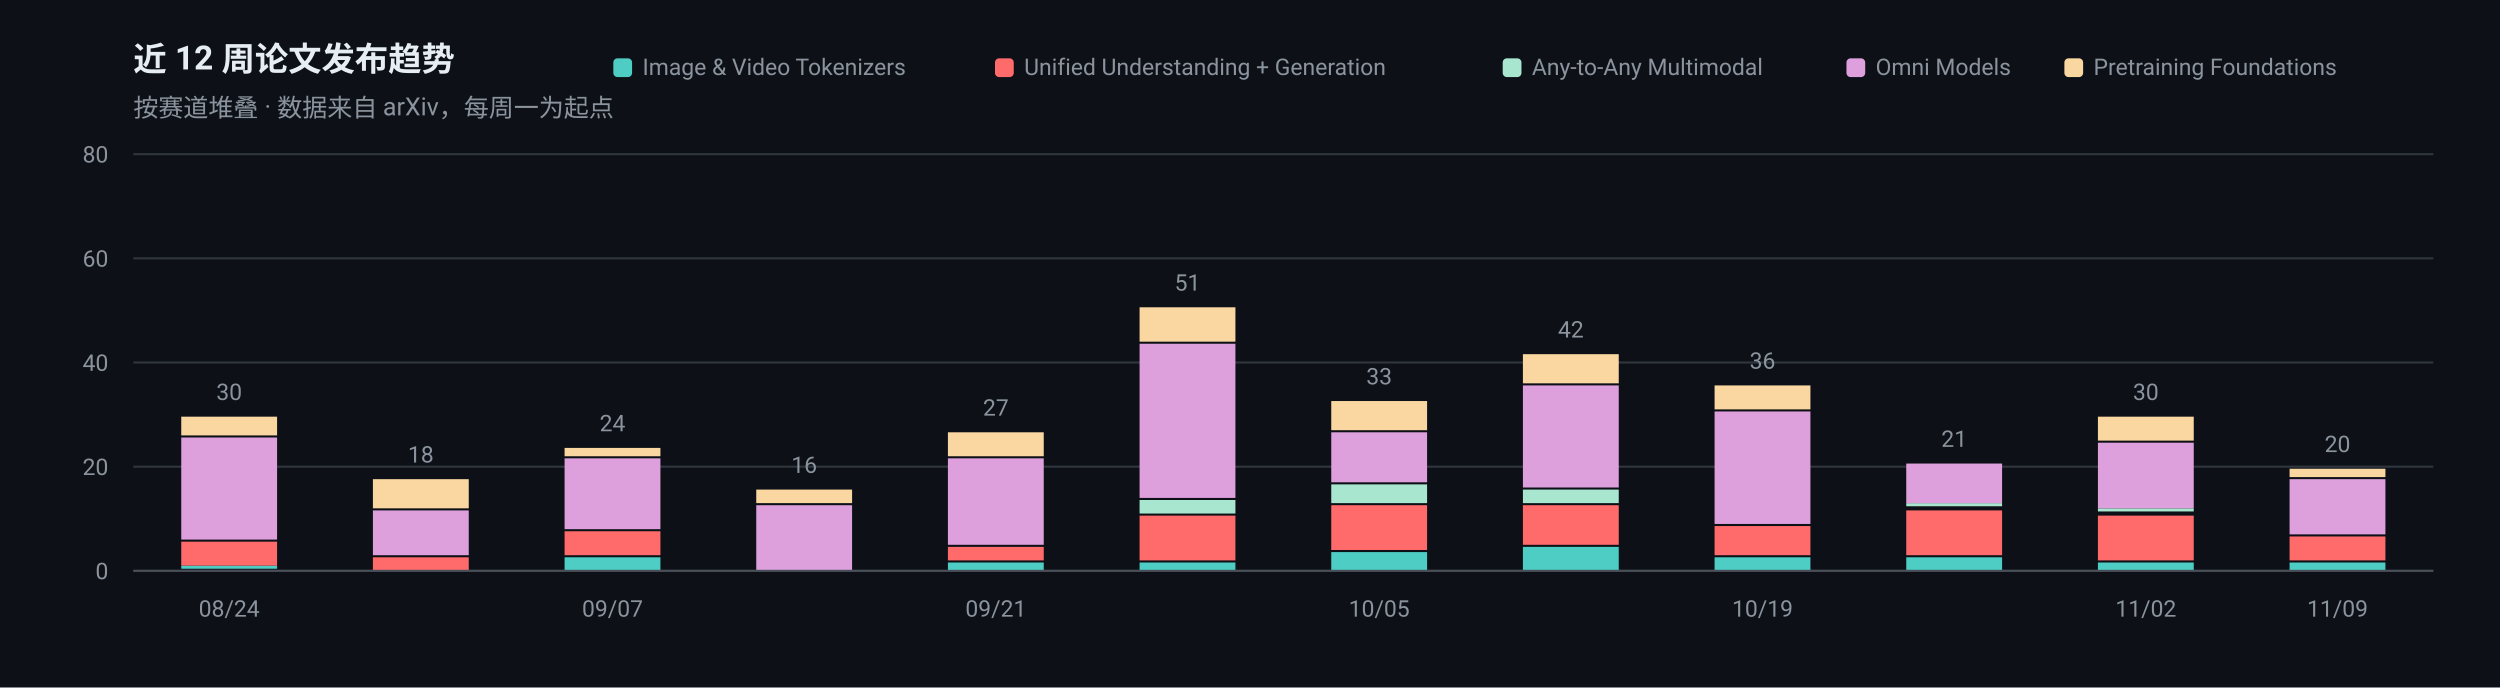
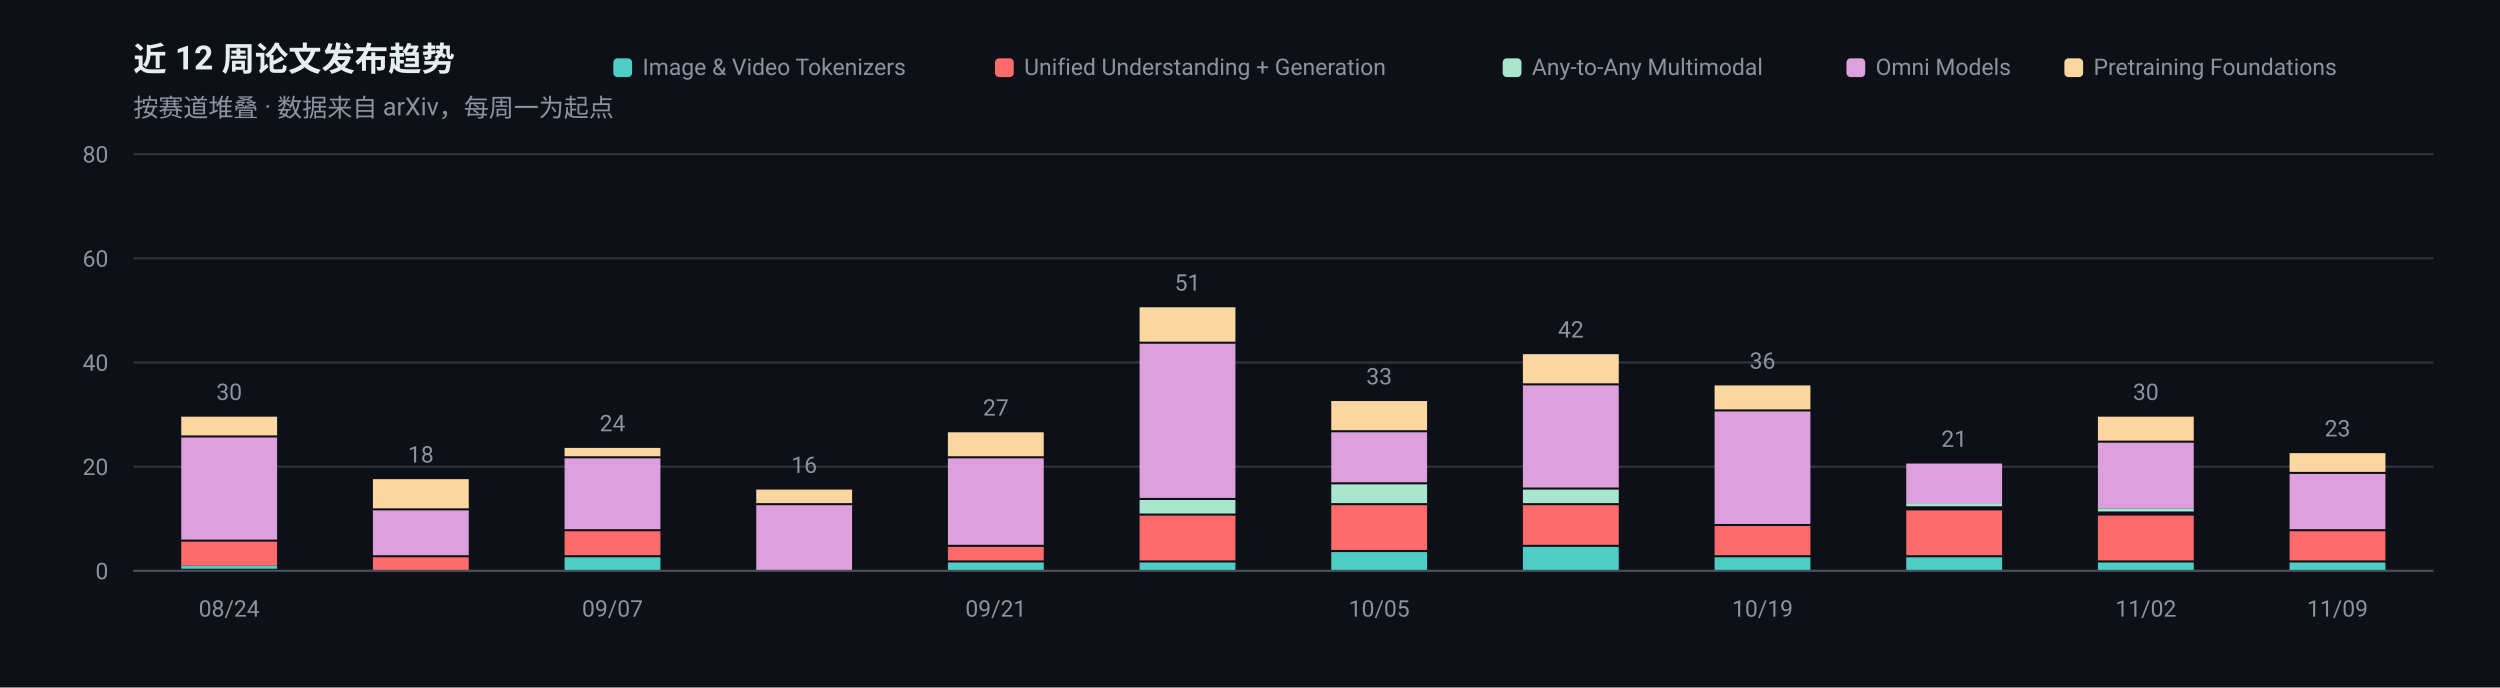
<svg xmlns="http://www.w3.org/2000/svg" width="1200" height="330" viewBox="0 0 1200 330" role="img" aria-label="近 12 周论文发布趋势">
  <rect width="1200" height="330" fill="#0D1117" />
  <g font-family="-apple-system, BlinkMacSystemFont, 'Segoe UI', 'Noto Sans SC', 'PingFang SC', 'Microsoft YaHei', Roboto, sans-serif">
    <text x="64" y="34" font-size="16" font-weight="600" fill="#E6EDF3">近 12 周论文发布趋势</text>
    <text x="64" y="56" font-size="12" fill="#8B949E">按赛道堆叠 · 数据来自 arXiv，每周一为起点</text>
    <line x1="64" y1="274.0" x2="1168" y2="274.0" stroke="#30363D" stroke-width="1" />
    <text x="52" y="278.0" font-size="11" text-anchor="end" fill="#8B949E">0</text>
    <line x1="64" y1="224.0" x2="1168" y2="224.0" stroke="#30363D" stroke-width="1" />
    <text x="52" y="228.0" font-size="11" text-anchor="end" fill="#8B949E">20</text>
    <line x1="64" y1="174.0" x2="1168" y2="174.0" stroke="#30363D" stroke-width="1" />
    <text x="52" y="178.0" font-size="11" text-anchor="end" fill="#8B949E">40</text>
    <line x1="64" y1="124.0" x2="1168" y2="124.0" stroke="#30363D" stroke-width="1" />
    <text x="52" y="128.0" font-size="11" text-anchor="end" fill="#8B949E">60</text>
    <line x1="64" y1="74.0" x2="1168" y2="74.0" stroke="#30363D" stroke-width="1" />
    <text x="52" y="78.0" font-size="11" text-anchor="end" fill="#8B949E">80</text>
    <rect x="87.0" y="271.5" width="46.0" height="1.5" fill="#4ECDC4" />
    <rect x="87.0" y="260.0" width="46.0" height="11.5" fill="#FF6B6B" />
    <rect x="87.0" y="210.0" width="46.0" height="49.0" fill="#DDA0DD" />
    <rect x="87.0" y="200.0" width="46.0" height="9.0" fill="#FAD7A0" />
    <text x="110.0" y="192.0" font-size="11" text-anchor="middle" fill="#8B949E">30</text>
    <text x="110.0" y="296" font-size="11" text-anchor="middle" fill="#8B949E">08/24</text>
    <rect x="179.0" y="267.5" width="46.0" height="6.5" fill="#FF6B6B" />
    <rect x="179.0" y="245.0" width="46.0" height="21.5" fill="#DDA0DD" />
    <rect x="179.0" y="230.0" width="46.0" height="14.0" fill="#FAD7A0" />
    <text x="202.0" y="222.0" font-size="11" text-anchor="middle" fill="#8B949E">18</text>
    <rect x="271.0" y="267.5" width="46.0" height="6.5" fill="#4ECDC4" />
    <rect x="271.0" y="255.0" width="46.0" height="11.5" fill="#FF6B6B" />
    <rect x="271.0" y="220.0" width="46.0" height="34.0" fill="#DDA0DD" />
    <rect x="271.0" y="215.0" width="46.0" height="4.0" fill="#FAD7A0" />
    <text x="294.0" y="207.0" font-size="11" text-anchor="middle" fill="#8B949E">24</text>
    <text x="294.0" y="296" font-size="11" text-anchor="middle" fill="#8B949E">09/07</text>
    <rect x="363.0" y="242.5" width="46.0" height="31.5" fill="#DDA0DD" />
    <rect x="363.0" y="235.0" width="46.0" height="6.5" fill="#FAD7A0" />
    <text x="386.0" y="227.0" font-size="11" text-anchor="middle" fill="#8B949E">16</text>
    <rect x="455.0" y="270.0" width="46.0" height="4.0" fill="#4ECDC4" />
    <rect x="455.0" y="262.5" width="46.0" height="6.5" fill="#FF6B6B" />
    <rect x="455.0" y="220.0" width="46.0" height="41.5" fill="#DDA0DD" />
    <rect x="455.0" y="207.5" width="46.0" height="11.5" fill="#FAD7A0" />
    <text x="478.0" y="199.5" font-size="11" text-anchor="middle" fill="#8B949E">27</text>
    <text x="478.0" y="296" font-size="11" text-anchor="middle" fill="#8B949E">09/21</text>
    <rect x="547.0" y="270.0" width="46.0" height="4.0" fill="#4ECDC4" />
    <rect x="547.0" y="247.5" width="46.0" height="21.5" fill="#FF6B6B" />
    <rect x="547.0" y="240.0" width="46.0" height="6.5" fill="#A8E6CF" />
    <rect x="547.0" y="165.0" width="46.0" height="74.0" fill="#DDA0DD" />
    <rect x="547.0" y="147.5" width="46.0" height="16.5" fill="#FAD7A0" />
    <text x="570.0" y="139.5" font-size="11" text-anchor="middle" fill="#8B949E">51</text>
    <rect x="639.0" y="265.0" width="46.0" height="9.0" fill="#4ECDC4" />
    <rect x="639.0" y="242.5" width="46.0" height="21.5" fill="#FF6B6B" />
    <rect x="639.0" y="232.5" width="46.0" height="9.0" fill="#A8E6CF" />
    <rect x="639.0" y="207.5" width="46.0" height="24.0" fill="#DDA0DD" />
    <rect x="639.0" y="192.5" width="46.0" height="14.0" fill="#FAD7A0" />
    <text x="662.0" y="184.5" font-size="11" text-anchor="middle" fill="#8B949E">33</text>
    <text x="662.0" y="296" font-size="11" text-anchor="middle" fill="#8B949E">10/05</text>
    <rect x="731.0" y="262.5" width="46.0" height="11.5" fill="#4ECDC4" />
    <rect x="731.0" y="242.5" width="46.0" height="19.0" fill="#FF6B6B" />
    <rect x="731.0" y="235.0" width="46.0" height="6.5" fill="#A8E6CF" />
    <rect x="731.0" y="185.0" width="46.0" height="49.0" fill="#DDA0DD" />
    <rect x="731.0" y="170.0" width="46.0" height="14.0" fill="#FAD7A0" />
    <text x="754.0" y="162.0" font-size="11" text-anchor="middle" fill="#8B949E">42</text>
    <rect x="823.0" y="267.5" width="46.0" height="6.5" fill="#4ECDC4" />
    <rect x="823.0" y="252.5" width="46.0" height="14.0" fill="#FF6B6B" />
    <rect x="823.0" y="197.5" width="46.0" height="54.0" fill="#DDA0DD" />
    <rect x="823.0" y="185.0" width="46.0" height="11.5" fill="#FAD7A0" />
    <text x="846.0" y="177.0" font-size="11" text-anchor="middle" fill="#8B949E">36</text>
    <text x="846.0" y="296" font-size="11" text-anchor="middle" fill="#8B949E">10/19</text>
    <rect x="915.0" y="267.5" width="46.0" height="6.5" fill="#4ECDC4" />
    <rect x="915.0" y="245.0" width="46.0" height="21.5" fill="#FF6B6B" />
    <rect x="915.0" y="241.5" width="46.0" height="1.5" fill="#A8E6CF" />
    <rect x="915.0" y="222.5" width="46.0" height="19.0" fill="#DDA0DD" />
    <text x="938.0" y="214.5" font-size="11" text-anchor="middle" fill="#8B949E">21</text>
    <rect x="1007.0" y="270.0" width="46.0" height="4.0" fill="#4ECDC4" />
    <rect x="1007.0" y="247.5" width="46.0" height="21.5" fill="#FF6B6B" />
    <rect x="1007.0" y="244.0" width="46.0" height="1.5" fill="#A8E6CF" />
    <rect x="1007.0" y="212.5" width="46.0" height="31.5" fill="#DDA0DD" />
    <rect x="1007.0" y="200.0" width="46.0" height="11.5" fill="#FAD7A0" />
    <text x="1030.0" y="192.0" font-size="11" text-anchor="middle" fill="#8B949E">30</text>
    <text x="1030.0" y="296" font-size="11" text-anchor="middle" fill="#8B949E">11/02</text>
    <rect x="1099.0" y="270.0" width="46.0" height="4.0" fill="#4ECDC4" />
-     <rect x="1099.0" y="257.5" width="46.0" height="11.5" fill="#FF6B6B" />
-     <rect x="1099.0" y="230.0" width="46.0" height="26.5" fill="#DDA0DD" />
-     <rect x="1099.0" y="225.0" width="46.0" height="4.0" fill="#FAD7A0" />
-     <text x="1122.0" y="217.0" font-size="11" text-anchor="middle" fill="#8B949E">20</text>
+     <rect x="1099.0" y="255.0" width="46.0" height="14.0" fill="#FF6B6B" />
+     <rect x="1099.0" y="227.5" width="46.0" height="26.5" fill="#DDA0DD" />
+     <rect x="1099.0" y="217.5" width="46.0" height="9.0" fill="#FAD7A0" />
+     <text x="1122.0" y="209.5" font-size="11" text-anchor="middle" fill="#8B949E">23</text>
    <text x="1122.0" y="296" font-size="11" text-anchor="middle" fill="#8B949E">11/09</text>
    <line x1="64" y1="274" x2="1168" y2="274" stroke="#484F58" stroke-width="1" />
    <rect x="990.9" y="28" width="9" height="9" rx="2" fill="#FAD7A0" />
    <text x="1004.9" y="36" font-size="11" fill="#8B949E">Pretraining Foundations</text>
    <rect x="886.3" y="28" width="9" height="9" rx="2" fill="#DDA0DD" />
    <text x="900.3" y="36" font-size="11" fill="#8B949E">Omni Models</text>
    <rect x="721.3" y="28" width="9" height="9" rx="2" fill="#A8E6CF" />
    <text x="735.3" y="36" font-size="11" fill="#8B949E">Any-to-Any Multimodal</text>
    <rect x="477.6" y="28" width="9" height="9" rx="2" fill="#FF6B6B" />
    <text x="491.6" y="36" font-size="11" fill="#8B949E">Unified Understanding + Generation</text>
    <rect x="294.4" y="28" width="9" height="9" rx="2" fill="#4ECDC4" />
    <text x="308.4" y="36" font-size="11" fill="#8B949E">Image &amp; Video Tokenizers</text>
  </g>
</svg>
